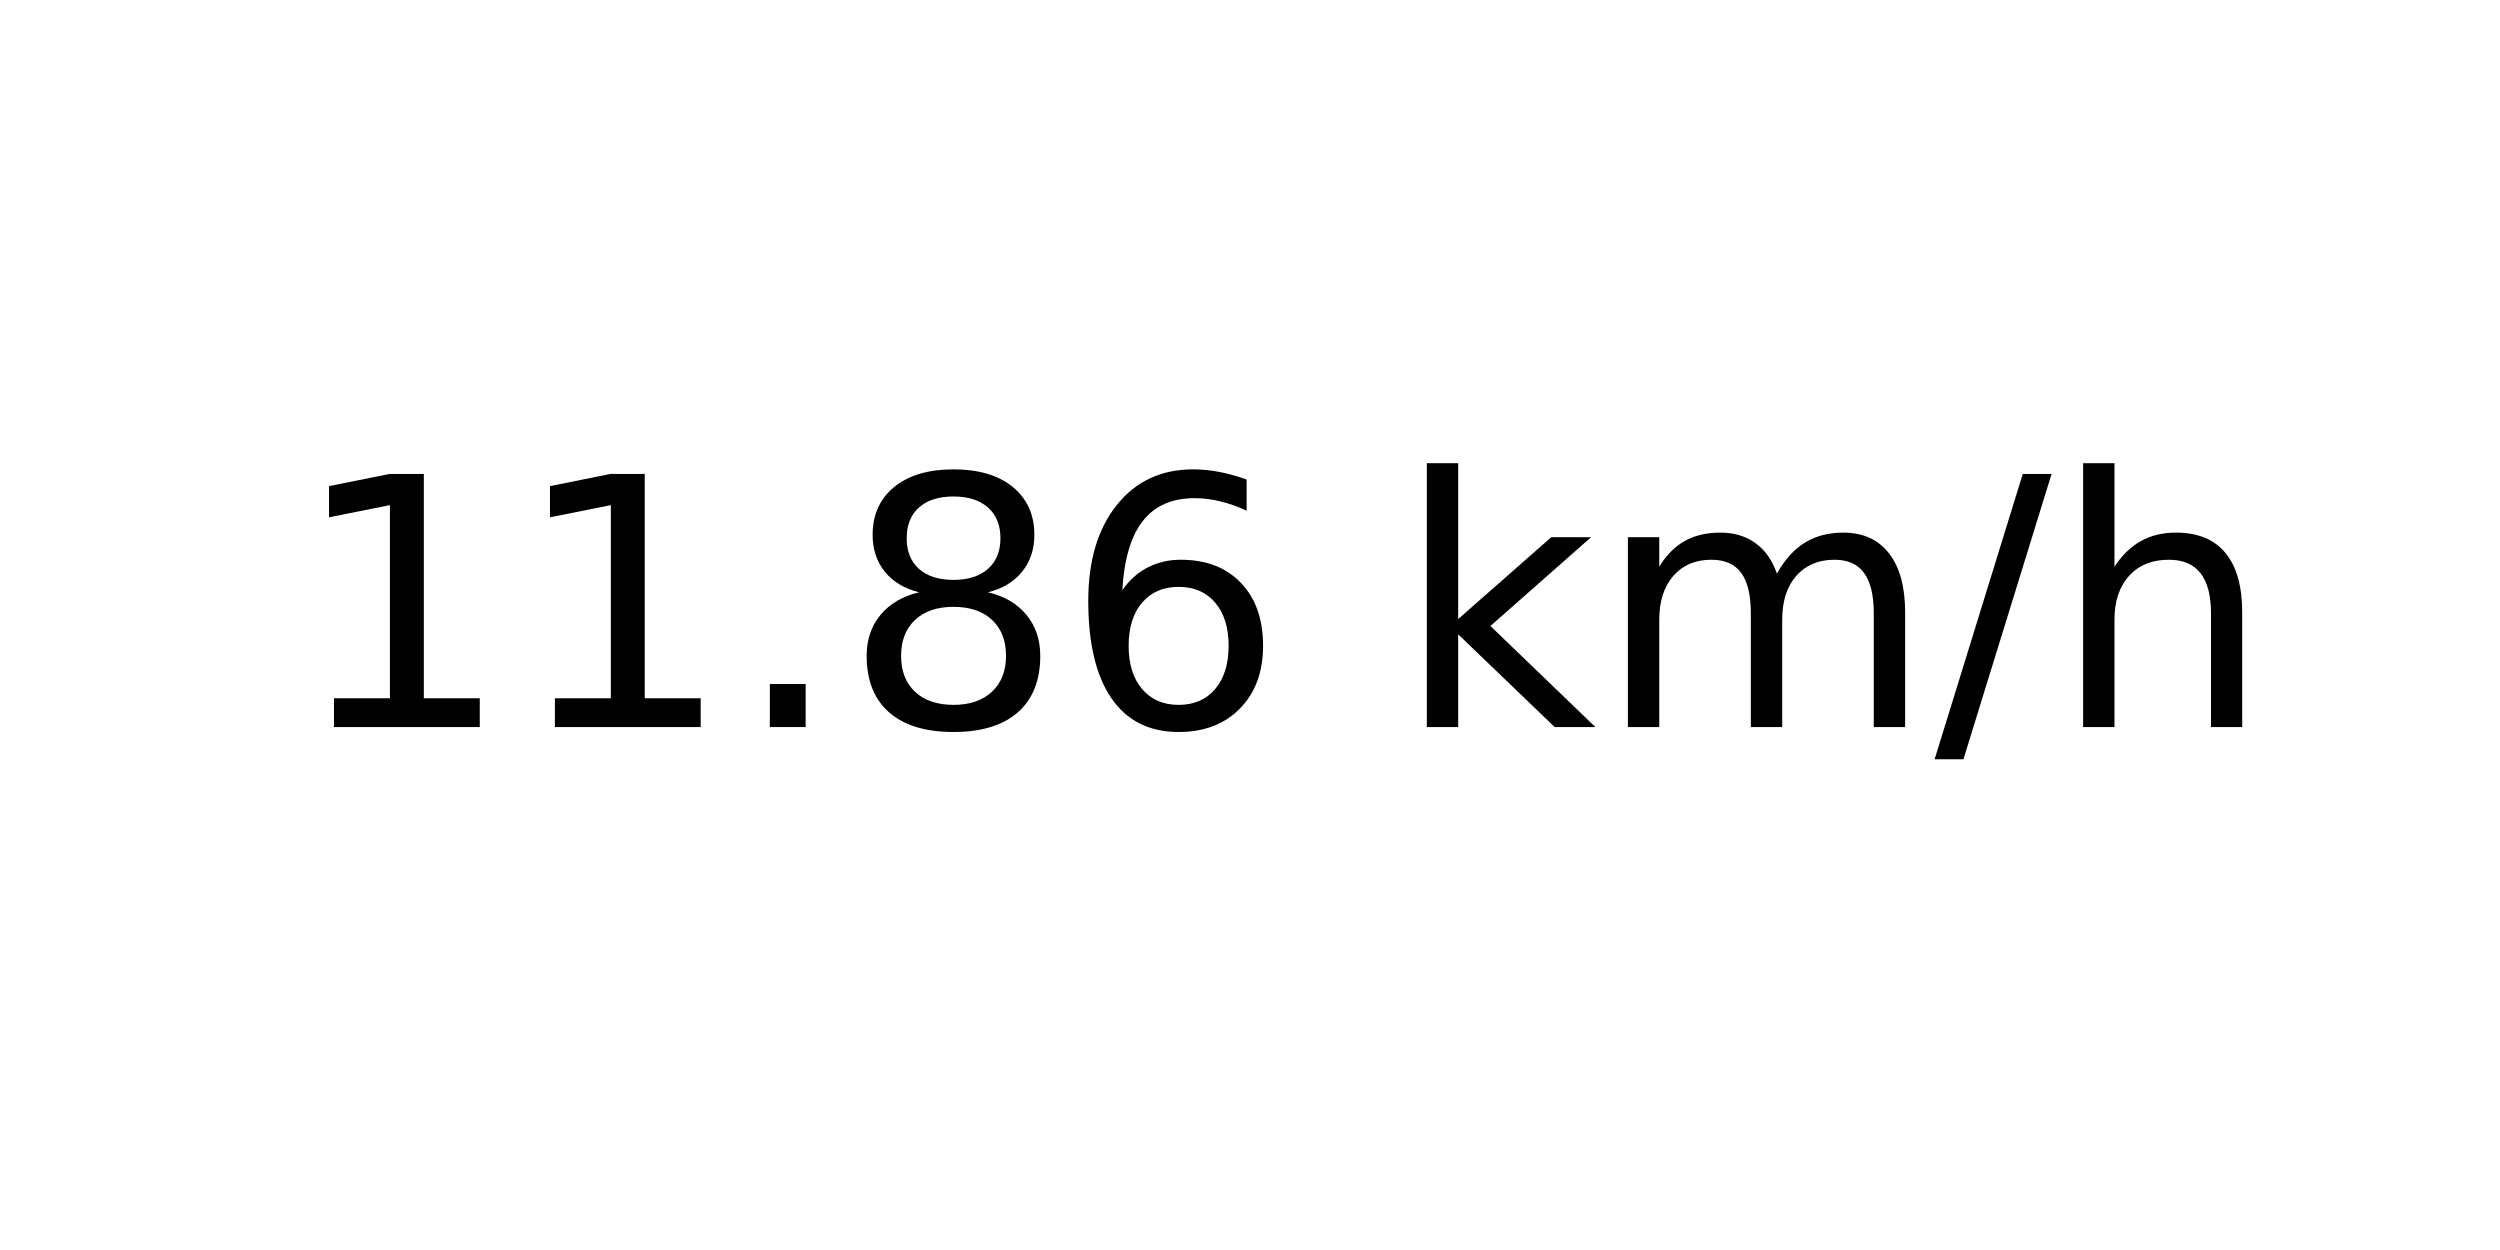
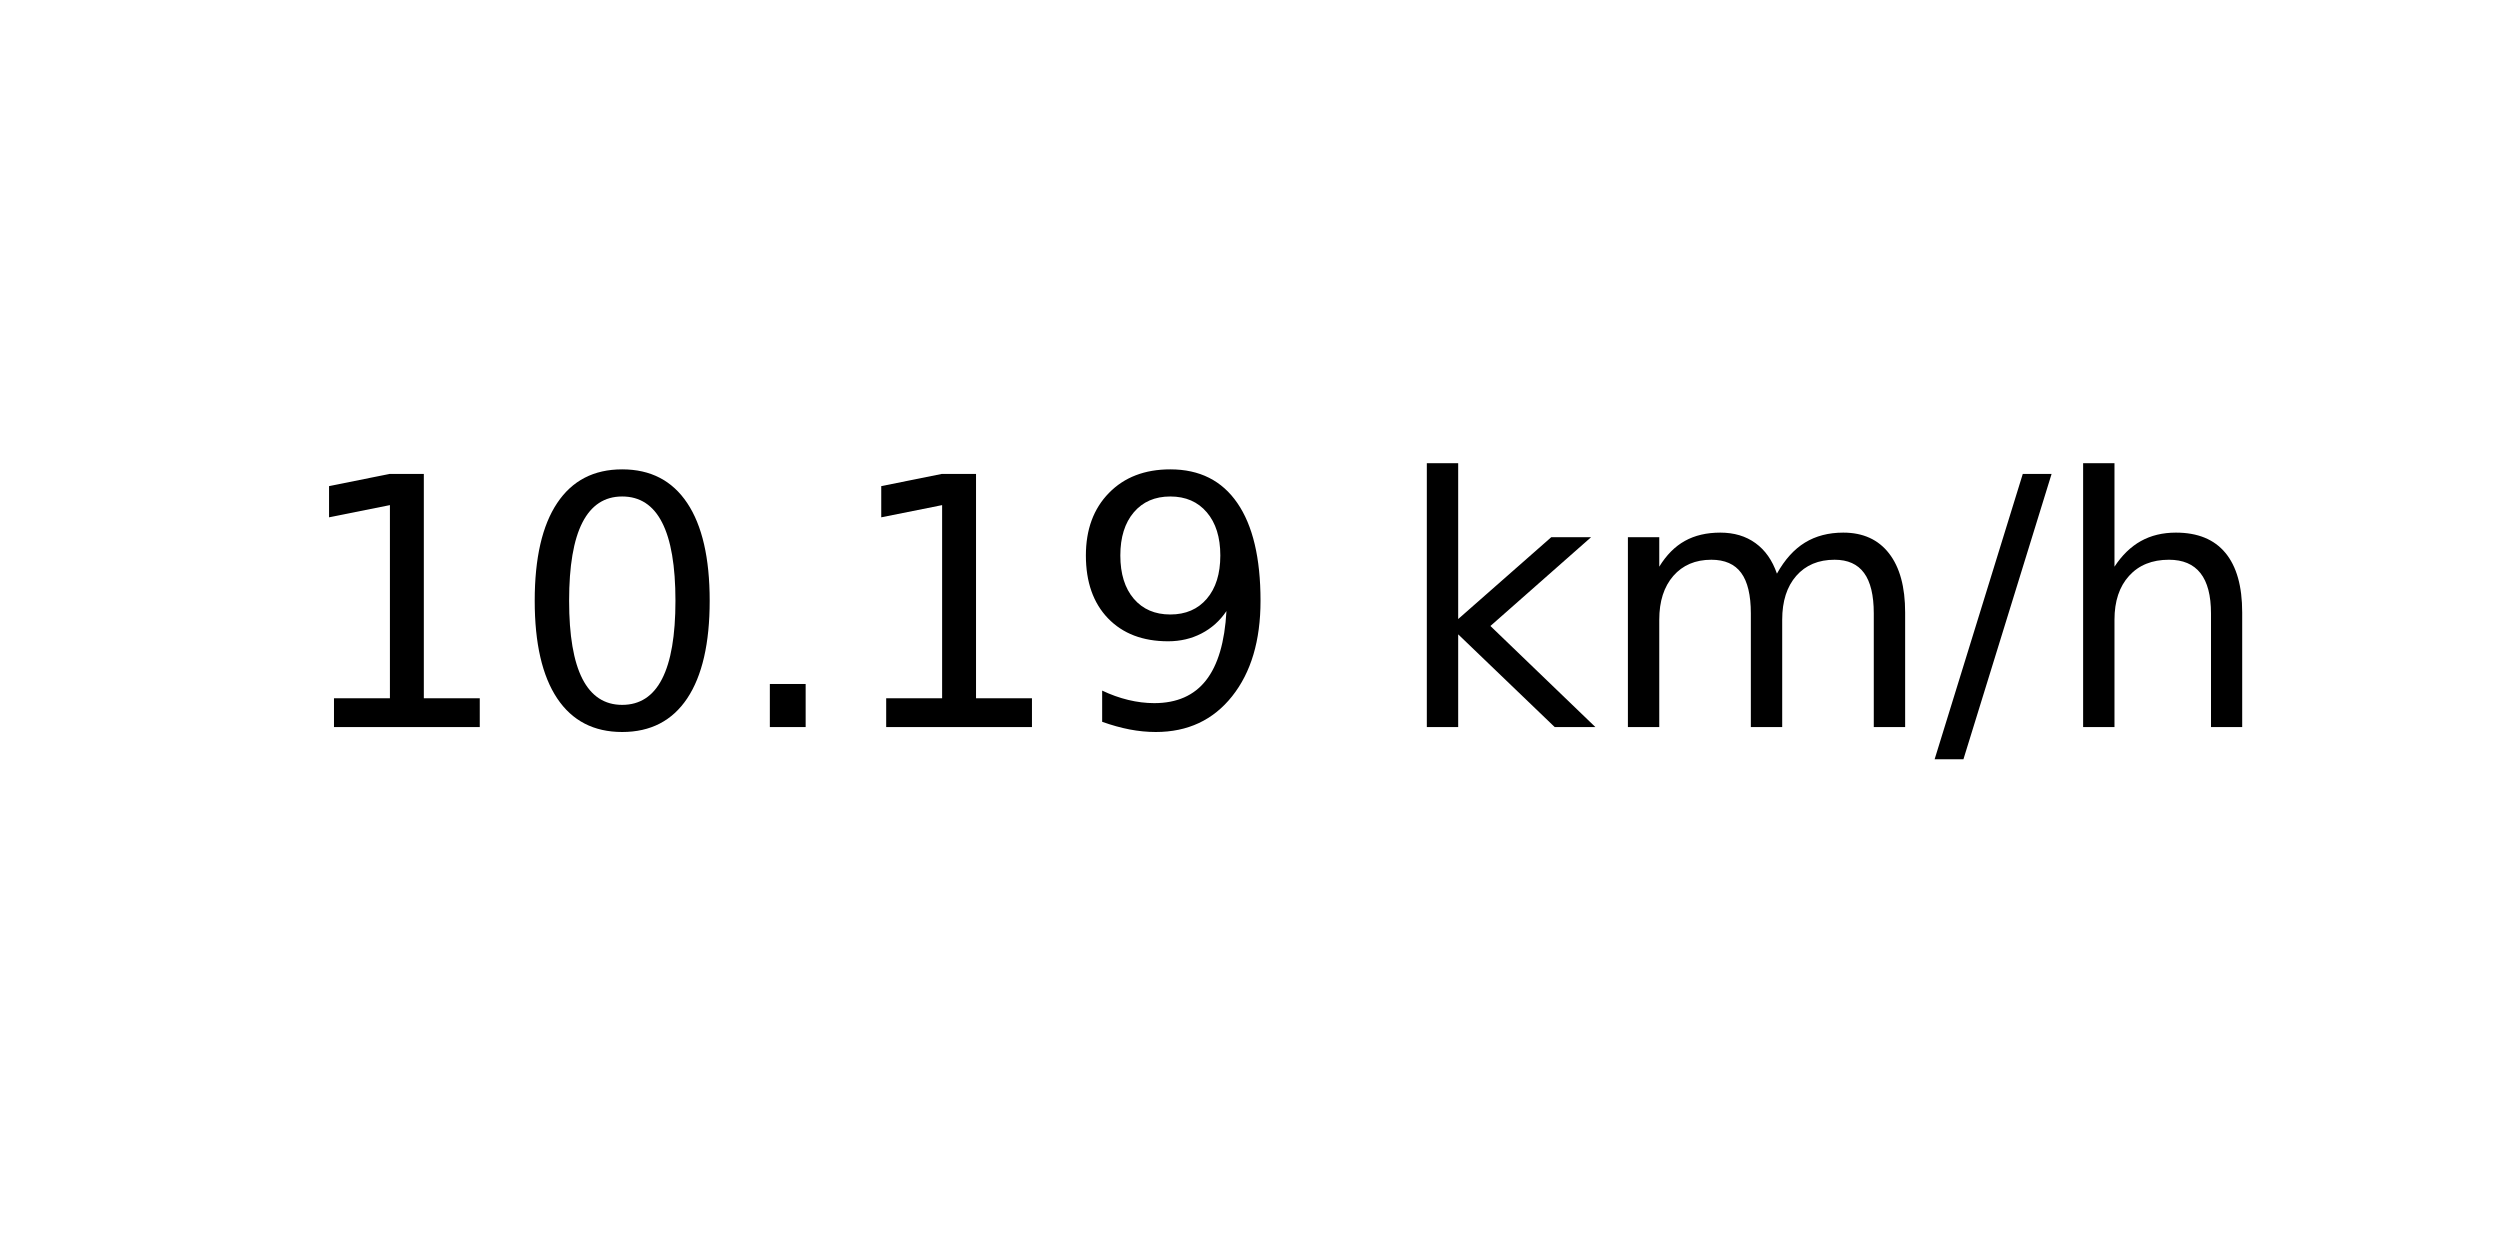
<svg xmlns="http://www.w3.org/2000/svg" xmlns:xlink="http://www.w3.org/1999/xlink" width="72pt" height="36pt" viewBox="0 0 72 36" version="1.1">
  <defs>
    <style type="text/css">*{stroke-linejoin: round; stroke-linecap: butt}</style>
  </defs>
  <g id="figure_1">
    <g id="axes_1">
      <g id="text_1">
        <g transform="translate(8.378125 20.93937) scale(0.1 -0.1)">
          <defs>
            <path id="DejaVuSans-31" d="M 794 531  L 1825 531  L 1825 4091  L 703 3866  L 703 4441  L 1819 4666  L 2450 4666  L 2450 531  L 3481 531  L 3481 0  L 794 0  L 794 531  z " transform="scale(0.015625)" />
+             <path id="DejaVuSans-30" d="M 2034 4250  Q 1547 4250 1301 3770  Q 1056 3291 1056 2328  Q 1056 1369 1301 889  Q 1547 409 2034 409  Q 2525 409 2770 889  Q 3016 1369 3016 2328  Q 3016 3291 2770 3770  Q 2525 4250 2034 4250  z M 2034 4750  Q 2819 4750 3233 4129  Q 3647 3509 3647 2328  Q 3647 1150 3233 529  Q 2819 -91 2034 -91  Q 1250 -91 836 529  Q 422 1150 422 2328  Q 422 3509 836 4129  Q 1250 4750 2034 4750  z " transform="scale(0.015625)" />
            <path id="DejaVuSans-2e" d="M 684 794  L 1344 794  L 1344 0  L 684 0  L 684 794  z " transform="scale(0.015625)" />
-             <path id="DejaVuSans-38" d="M 2034 2216  Q 1584 2216 1326 1975  Q 1069 1734 1069 1313  Q 1069 891 1326 650  Q 1584 409 2034 409  Q 2484 409 2743 651  Q 3003 894 3003 1313  Q 3003 1734 2745 1975  Q 2488 2216 2034 2216  z M 1403 2484  Q 997 2584 770 2862  Q 544 3141 544 3541  Q 544 4100 942 4425  Q 1341 4750 2034 4750  Q 2731 4750 3128 4425  Q 3525 4100 3525 3541  Q 3525 3141 3298 2862  Q 3072 2584 2669 2484  Q 3125 2378 3379 2068  Q 3634 1759 3634 1313  Q 3634 634 3220 271  Q 2806 -91 2034 -91  Q 1263 -91 848 271  Q 434 634 434 1313  Q 434 1759 690 2068  Q 947 2378 1403 2484  z M 1172 3481  Q 1172 3119 1398 2916  Q 1625 2713 2034 2713  Q 2441 2713 2670 2916  Q 2900 3119 2900 3481  Q 2900 3844 2670 4047  Q 2441 4250 2034 4250  Q 1625 4250 1398 4047  Q 1172 3844 1172 3481  z " transform="scale(0.015625)" />
-             <path id="DejaVuSans-36" d="M 2113 2584  Q 1688 2584 1439 2293  Q 1191 2003 1191 1497  Q 1191 994 1439 701  Q 1688 409 2113 409  Q 2538 409 2786 701  Q 3034 994 3034 1497  Q 3034 2003 2786 2293  Q 2538 2584 2113 2584  z M 3366 4563  L 3366 3988  Q 3128 4100 2886 4159  Q 2644 4219 2406 4219  Q 1781 4219 1451 3797  Q 1122 3375 1075 2522  Q 1259 2794 1537 2939  Q 1816 3084 2150 3084  Q 2853 3084 3261 2657  Q 3669 2231 3669 1497  Q 3669 778 3244 343  Q 2819 -91 2113 -91  Q 1303 -91 875 529  Q 447 1150 447 2328  Q 447 3434 972 4092  Q 1497 4750 2381 4750  Q 2619 4750 2861 4703  Q 3103 4656 3366 4563  z " transform="scale(0.015625)" />
+             <path id="DejaVuSans-39" d="M 703 97  L 703 672  Q 941 559 1184 500  Q 1428 441 1663 441  Q 2288 441 2617 861  Q 2947 1281 2994 2138  Q 2813 1869 2534 1725  Q 2256 1581 1919 1581  Q 1219 1581 811 2004  Q 403 2428 403 3163  Q 403 3881 828 4315  Q 1253 4750 1959 4750  Q 2769 4750 3195 4129  Q 3622 3509 3622 2328  Q 3622 1225 3098 567  Q 2575 -91 1691 -91  Q 1453 -91 1209 -44  Q 966 3 703 97  z M 1959 2075  Q 2384 2075 2632 2365  Q 2881 2656 2881 3163  Q 2881 3666 2632 3958  Q 2384 4250 1959 4250  Q 1534 4250 1286 3958  Q 1038 3666 1038 3163  Q 1038 2656 1286 2365  Q 1534 2075 1959 2075  z " transform="scale(0.015625)" />
            <path id="DejaVuSans-20" transform="scale(0.015625)" />
            <path id="DejaVuSans-6b" d="M 581 4863  L 1159 4863  L 1159 1991  L 2875 3500  L 3609 3500  L 1753 1863  L 3688 0  L 2938 0  L 1159 1709  L 1159 0  L 581 0  L 581 4863  z " transform="scale(0.015625)" />
            <path id="DejaVuSans-6d" d="M 3328 2828  Q 3544 3216 3844 3400  Q 4144 3584 4550 3584  Q 5097 3584 5394 3201  Q 5691 2819 5691 2113  L 5691 0  L 5113 0  L 5113 2094  Q 5113 2597 4934 2840  Q 4756 3084 4391 3084  Q 3944 3084 3684 2787  Q 3425 2491 3425 1978  L 3425 0  L 2847 0  L 2847 2094  Q 2847 2600 2669 2842  Q 2491 3084 2119 3084  Q 1678 3084 1418 2786  Q 1159 2488 1159 1978  L 1159 0  L 581 0  L 581 3500  L 1159 3500  L 1159 2956  Q 1356 3278 1631 3431  Q 1906 3584 2284 3584  Q 2666 3584 2933 3390  Q 3200 3197 3328 2828  z " transform="scale(0.015625)" />
            <path id="DejaVuSans-2f" d="M 1625 4666  L 2156 4666  L 531 -594  L 0 -594  L 1625 4666  z " transform="scale(0.015625)" />
            <path id="DejaVuSans-68" d="M 3513 2113  L 3513 0  L 2938 0  L 2938 2094  Q 2938 2591 2744 2837  Q 2550 3084 2163 3084  Q 1697 3084 1428 2787  Q 1159 2491 1159 1978  L 1159 0  L 581 0  L 581 4863  L 1159 4863  L 1159 2956  Q 1366 3272 1645 3428  Q 1925 3584 2291 3584  Q 2894 3584 3203 3211  Q 3513 2838 3513 2113  z " transform="scale(0.015625)" />
          </defs>
          <use xlink:href="#DejaVuSans-31" />
-           <use xlink:href="#DejaVuSans-31" x="63.623" />
+           <use xlink:href="#DejaVuSans-30" x="63.623" />
          <use xlink:href="#DejaVuSans-2e" x="127.246" />
-           <use xlink:href="#DejaVuSans-38" x="159.033" />
-           <use xlink:href="#DejaVuSans-36" x="222.656" />
+           <use xlink:href="#DejaVuSans-31" x="159.033" />
+           <use xlink:href="#DejaVuSans-39" x="222.656" />
          <use xlink:href="#DejaVuSans-20" x="286.279" />
          <use xlink:href="#DejaVuSans-6b" x="318.066" />
          <use xlink:href="#DejaVuSans-6d" x="375.977" />
          <use xlink:href="#DejaVuSans-2f" x="473.389" />
          <use xlink:href="#DejaVuSans-68" x="507.08" />
        </g>
      </g>
    </g>
  </g>
</svg>
